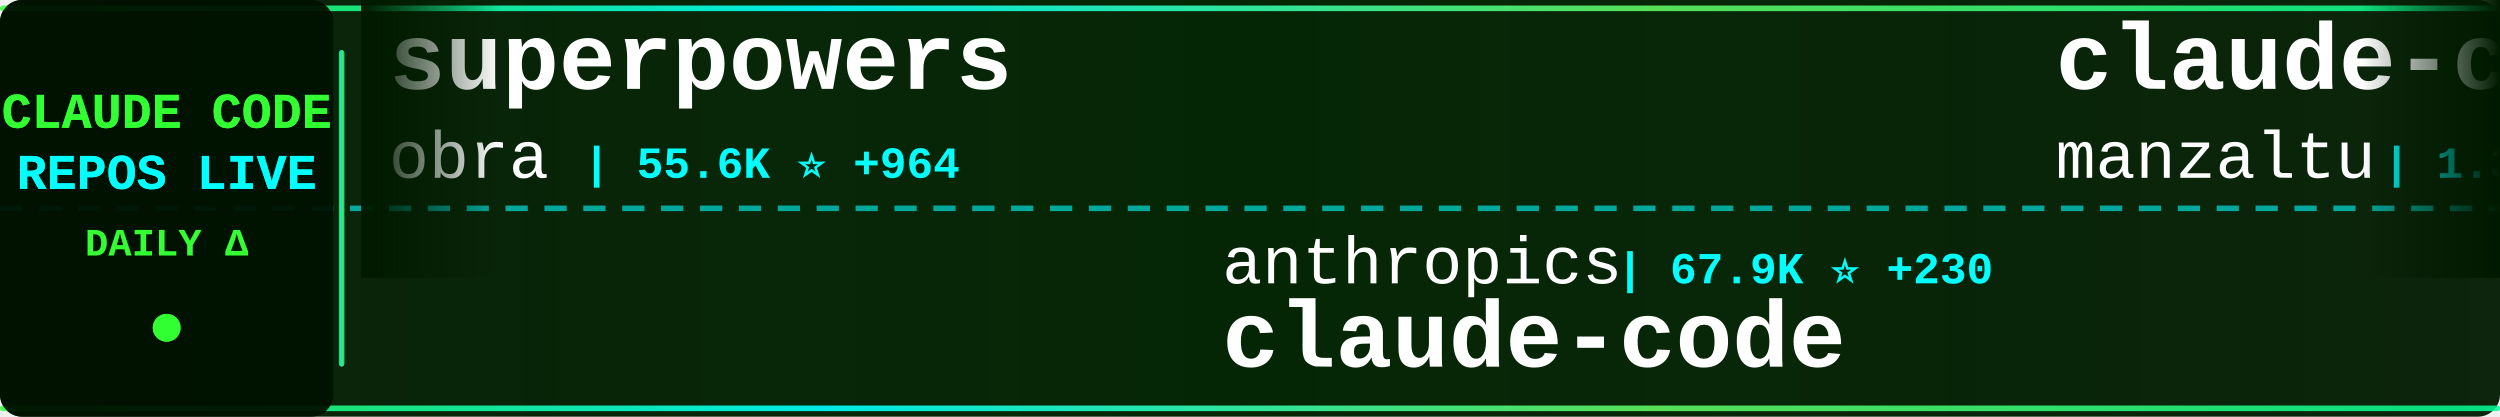
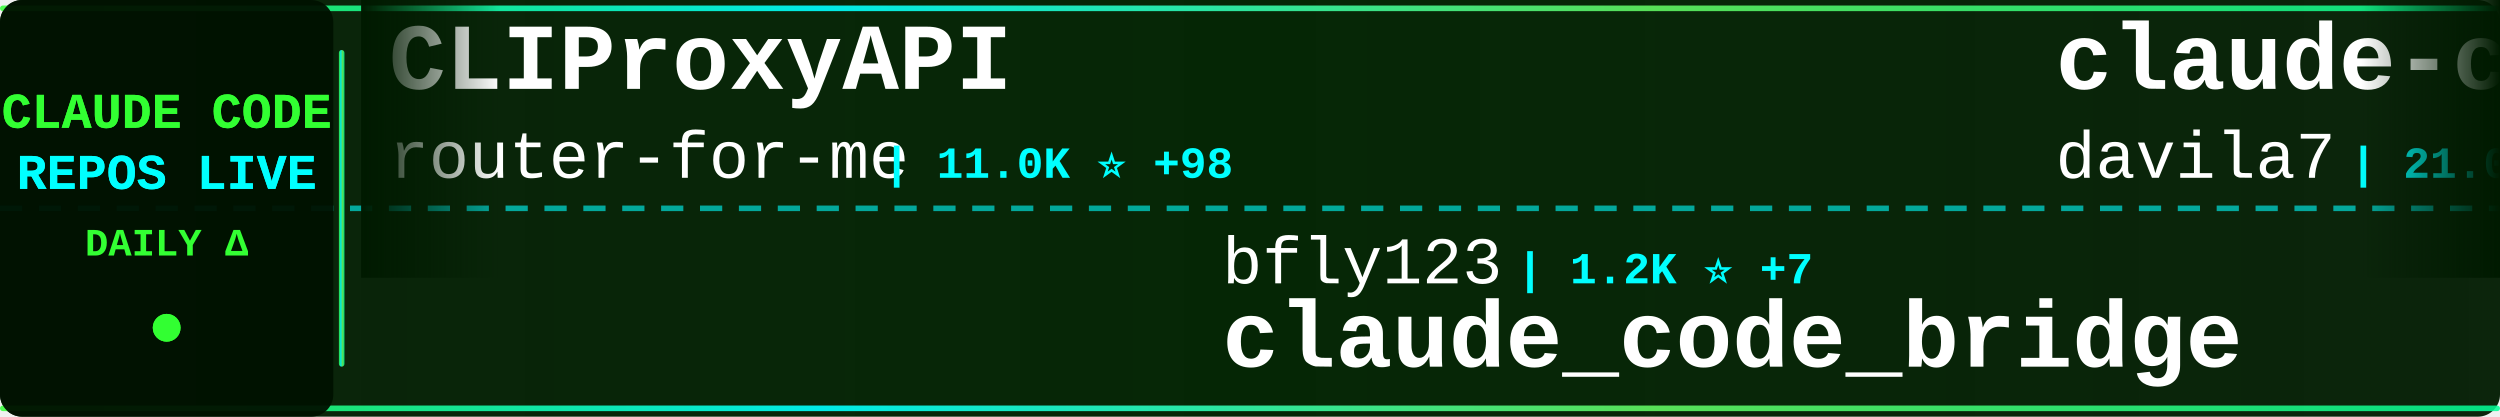
<svg xmlns="http://www.w3.org/2000/svg" width="900" height="150">
  <defs>
    <linearGradient id="tickerBg" x1="0%" y1="0%" x2="100%" y2="0%">
      <stop offset="0%" style="stop-color:#001a00;stop-opacity:0.95" />
      <stop offset="50%" style="stop-color:#002200;stop-opacity:0.98" />
      <stop offset="100%" style="stop-color:#001a00;stop-opacity:0.95" />
    </linearGradient>
    <linearGradient id="borderGrad" x1="0%" y1="0%" x2="100%" y2="0%">
      <stop offset="0%" style="stop-color:#33ff33;stop-opacity:0.85">
        <animate attributeName="stop-opacity" values="0.85;1;0.85" dur="2s" repeatCount="indefinite" />
      </stop>
      <stop offset="33%" style="stop-color:#00ffff;stop-opacity:0.9">
        <animate attributeName="stop-opacity" values="0.9;1;0.9" dur="2.2s" repeatCount="indefinite" />
      </stop>
      <stop offset="66%" style="stop-color:#66ff66;stop-opacity:0.85">
        <animate attributeName="stop-opacity" values="0.85;1;0.85" dur="1.8s" repeatCount="indefinite" />
      </stop>
      <stop offset="100%" style="stop-color:#00ff99;stop-opacity:0.85">
        <animate attributeName="stop-opacity" values="0.85;1;0.85" dur="2s" repeatCount="indefinite" />
      </stop>
    </linearGradient>
    <filter id="textGlow">
      <feGaussianBlur stdDeviation="0.1" result="coloredBlur" />
      <feMerge>
        <feMergeNode in="coloredBlur" />
        <feMergeNode in="SourceGraphic" />
      </feMerge>
    </filter>
    <filter id="metricGlow">
      <feGaussianBlur stdDeviation="0.2" result="coloredBlur" />
      <feMerge>
        <feMergeNode in="coloredBlur" />
        <feMergeNode in="SourceGraphic" />
      </feMerge>
    </filter>
    <linearGradient id="leftFade" x1="0%" y1="0%" x2="100%" y2="0%">
      <stop offset="0%" style="stop-color:#001a00;stop-opacity:1" />
      <stop offset="100%" style="stop-color:#001a00;stop-opacity:0" />
    </linearGradient>
    <linearGradient id="rightFade" x1="0%" y1="0%" x2="100%" y2="0%">
      <stop offset="0%" style="stop-color:#001a00;stop-opacity:0" />
      <stop offset="100%" style="stop-color:#001a00;stop-opacity:1" />
    </linearGradient>
  </defs>
  <rect width="900" height="150" fill="url(#tickerBg)" rx="8" />
  <rect x="0" y="2" width="900" height="2" fill="url(#borderGrad)" rx="1" />
  <rect x="0" y="146" width="900" height="2" fill="url(#borderGrad)" rx="1" />
  <line x1="0" y1="75" x2="900" y2="75" stroke="#00ffff" stroke-width="2" stroke-dasharray="8 6" opacity="0.6" />
  <rect x="0" y="0" width="120" height="150" fill="#001100" opacity="0.95" rx="8" />
  <text x="60" y="46" font-family="'Courier New', monospace" font-size="18" font-weight="bold" fill="#33ff33" text-anchor="middle" filter="url(#textGlow)">
    CLAUDE CODE
  </text>
  <text x="60" y="68" font-family="'Courier New', monospace" font-size="18" font-weight="bold" fill="#00ffff" text-anchor="middle" filter="url(#textGlow)">
    REPOS LIVE
  </text>
  <text x="60" y="92" font-family="'Courier New', monospace" font-size="14" font-weight="bold" fill="#33ff33" text-anchor="middle">
    DAILY Δ
  </text>
  <circle cx="60" cy="118" r="5" fill="#33ff33" filter="url(#metricGlow)">
    <animate attributeName="r" values="4;6;4" dur="1.5s" repeatCount="indefinite" />
    <animate attributeName="opacity" values="0.6;1;0.6" dur="1.5s" repeatCount="indefinite" />
  </circle>
  <rect x="122" y="18" width="2" height="114" fill="url(#borderGrad)" rx="1" />
  <clipPath id="tickerClip">
    <rect x="130" y="0" width="770" height="150" />
  </clipPath>
  <g clip-path="url(#tickerClip)">
    <g id="tickerItems">
      <animateTransform attributeName="transform" attributeType="XML" type="translate" from="0 0" to="-3000 0" dur="54s" repeatCount="indefinite" />
      <g transform="translate(0, 0)">
-         <text x="140" y="32" font-family="'Courier New', monospace" font-size="34" font-weight="bold" fill="#ffffff">superpowers</text>
-         <text x="140" y="64" font-family="'Courier New', monospace" font-size="24" font-weight="normal" fill="#ffffff" opacity="1.0">obra</text>
-         <text x="210" y="64" font-family="'Courier New', monospace" font-size="16" font-weight="bold" fill="#00ffff"> | 55.6K ⭐ +964</text>
+         <text x="140" y="32" font-family="'Courier New', monospace" font-size="34" font-weight="bold" fill="#ffffff">CLIProxyAPI</text>
+         <text x="140" y="64" font-family="'Courier New', monospace" font-size="24" font-weight="normal" fill="#ffffff" opacity="1.0">router-for-me</text>
+         <text x="318" y="64" font-family="'Courier New', monospace" font-size="16" font-weight="bold" fill="#00ffff"> | 11.0K ⭐ +98</text>
      </g>
      <g transform="translate(300, 0)">
-         <text x="140" y="102" font-family="'Courier New', monospace" font-size="24" font-weight="normal" fill="#ffffff" opacity="1.0">anthropics</text>
-         <text x="282" y="102" font-family="'Courier New', monospace" font-size="16" font-weight="bold" fill="#00ffff"> | 67.9K ⭐ +230</text>
-         <text x="140" y="132" font-family="'Courier New', monospace" font-size="34" font-weight="bold" fill="#ffffff">claude-code</text>
+         <text x="140" y="102" font-family="'Courier New', monospace" font-size="24" font-weight="normal" fill="#ffffff" opacity="1.0">bfly123</text>
+         <text x="246" y="102" font-family="'Courier New', monospace" font-size="16" font-weight="bold" fill="#00ffff"> | 1.2K ⭐ +7</text>
+         <text x="140" y="132" font-family="'Courier New', monospace" font-size="34" font-weight="bold" fill="#ffffff">claude_code_bridge</text>
      </g>
      <g transform="translate(600, 0)">
-         <text x="140" y="32" font-family="'Courier New', monospace" font-size="34" font-weight="bold" fill="#ffffff">claude-code-ide.el</text>
-         <text x="140" y="64" font-family="'Courier New', monospace" font-size="24" font-weight="normal" fill="#ffffff" opacity="1.0">manzaltu</text>
-         <text x="258" y="64" font-family="'Courier New', monospace" font-size="16" font-weight="bold" fill="#00ffff"> | 1.3K ⭐</text>
+         <text x="140" y="32" font-family="'Courier New', monospace" font-size="34" font-weight="bold" fill="#ffffff">claude-code-templates</text>
+         <text x="140" y="64" font-family="'Courier New', monospace" font-size="24" font-weight="normal" fill="#ffffff" opacity="1.0">davila7</text>
+         <text x="246" y="64" font-family="'Courier New', monospace" font-size="16" font-weight="bold" fill="#00ffff"> | 21.0K ⭐ +64</text>
      </g>
      <g transform="translate(900, 0)">
-         <text x="140" y="102" font-family="'Courier New', monospace" font-size="24" font-weight="normal" fill="#ffffff" opacity="1.0">danielmiessler</text>
-         <text x="330" y="102" font-family="'Courier New', monospace" font-size="16" font-weight="bold" fill="#00ffff"> | 8.9K ⭐ +94</text>
-         <text x="140" y="132" font-family="'Courier New', monospace" font-size="34" font-weight="bold" fill="#ffffff">Personal_AI_Infrastructu...</text>
+         <text x="140" y="102" font-family="'Courier New', monospace" font-size="24" font-weight="normal" fill="#ffffff" opacity="1.0">Cranot</text>
+         <text x="234" y="102" font-family="'Courier New', monospace" font-size="16" font-weight="bold" fill="#00ffff"> | 2.4K ⭐ +1</text>
+         <text x="140" y="132" font-family="'Courier New', monospace" font-size="34" font-weight="bold" fill="#ffffff">claude-code-guide</text>
      </g>
      <g transform="translate(1200, 0)">
-         <text x="140" y="32" font-family="'Courier New', monospace" font-size="34" font-weight="bold" fill="#ffffff">claude-code-router</text>
-         <text x="140" y="64" font-family="'Courier New', monospace" font-size="24" font-weight="normal" fill="#ffffff" opacity="1.0">musistudio</text>
-         <text x="282" y="64" font-family="'Courier New', monospace" font-size="16" font-weight="bold" fill="#00ffff"> | 28.1K ⭐ +47</text>
+         <text x="140" y="32" font-family="'Courier New', monospace" font-size="34" font-weight="bold" fill="#ffffff">claudecodeui</text>
+         <text x="140" y="64" font-family="'Courier New', monospace" font-size="24" font-weight="normal" fill="#ffffff" opacity="1.0">siteboon</text>
+         <text x="258" y="64" font-family="'Courier New', monospace" font-size="16" font-weight="bold" fill="#00ffff"> | 6.3K ⭐ +19</text>
      </g>
      <g transform="translate(1500, 0)">
-         <text x="140" y="102" font-family="'Courier New', monospace" font-size="24" font-weight="normal" fill="#ffffff" opacity="1.0">PleasePrompto</text>
-         <text x="318" y="102" font-family="'Courier New', monospace" font-size="16" font-weight="bold" fill="#00ffff"> | 3.6K ⭐ +28</text>
-         <text x="140" y="132" font-family="'Courier New', monospace" font-size="34" font-weight="bold" fill="#ffffff">notebooklm-skill</text>
+         <text x="140" y="102" font-family="'Courier New', monospace" font-size="24" font-weight="normal" fill="#ffffff" opacity="1.0">qwibitai</text>
+         <text x="258" y="102" font-family="'Courier New', monospace" font-size="16" font-weight="bold" fill="#00ffff"> | 9.6K ⭐ +227</text>
+         <text x="140" y="132" font-family="'Courier New', monospace" font-size="34" font-weight="bold" fill="#ffffff">nanoclaw</text>
      </g>
      <g transform="translate(1800, 0)">
-         <text x="140" y="32" font-family="'Courier New', monospace" font-size="34" font-weight="bold" fill="#ffffff">claude-plugins-official</text>
-         <text x="140" y="64" font-family="'Courier New', monospace" font-size="24" font-weight="normal" fill="#ffffff" opacity="1.0">anthropics</text>
-         <text x="282" y="64" font-family="'Courier New', monospace" font-size="16" font-weight="bold" fill="#00ffff"> | 7.7K ⭐ +58</text>
+         <text x="140" y="32" font-family="'Courier New', monospace" font-size="34" font-weight="bold" fill="#ffffff">claude-code-tresor</text>
+         <text x="140" y="64" font-family="'Courier New', monospace" font-size="24" font-weight="normal" fill="#ffffff" opacity="1.0">alirezarezvani</text>
+         <text x="330" y="64" font-family="'Courier New', monospace" font-size="16" font-weight="bold" fill="#00ffff"> | 525 ⭐ +2</text>
      </g>
      <g transform="translate(2100, 0)">
-         <text x="140" y="102" font-family="'Courier New', monospace" font-size="24" font-weight="normal" fill="#ffffff" opacity="1.0">Maciek-roboblog</text>
-         <text x="342" y="102" font-family="'Courier New', monospace" font-size="16" font-weight="bold" fill="#00ffff"> | 6.6K ⭐ +10</text>
-         <text x="140" y="132" font-family="'Courier New', monospace" font-size="34" font-weight="bold" fill="#ffffff">Claude-Code-Usage-Monito...</text>
+         <text x="140" y="102" font-family="'Courier New', monospace" font-size="24" font-weight="normal" fill="#ffffff" opacity="1.0">VoltAgent</text>
+         <text x="270" y="102" font-family="'Courier New', monospace" font-size="16" font-weight="bold" fill="#00ffff"> | 10.8K ⭐ +83</text>
+         <text x="140" y="132" font-family="'Courier New', monospace" font-size="34" font-weight="bold" fill="#ffffff">awesome-claude-code-suba...</text>
      </g>
      <g transform="translate(2400, 0)">
-         <text x="140" y="32" font-family="'Courier New', monospace" font-size="34" font-weight="bold" fill="#ffffff">cc</text>
-         <text x="140" y="64" font-family="'Courier New', monospace" font-size="24" font-weight="normal" fill="#ffffff" opacity="1.0">kn1026</text>
-         <text x="234" y="64" font-family="'Courier New', monospace" font-size="16" font-weight="bold" fill="#00ffff"> | 705 ⭐ +2</text>
+         <text x="140" y="32" font-family="'Courier New', monospace" font-size="34" font-weight="bold" fill="#ffffff">obsidian-skills</text>
+         <text x="140" y="64" font-family="'Courier New', monospace" font-size="24" font-weight="normal" fill="#ffffff" opacity="1.0">kepano</text>
+         <text x="234" y="64" font-family="'Courier New', monospace" font-size="16" font-weight="bold" fill="#00ffff"> | 10.2K ⭐ +75</text>
      </g>
      <g transform="translate(2700, 0)">
-         <text x="140" y="102" font-family="'Courier New', monospace" font-size="24" font-weight="normal" fill="#ffffff" opacity="1.0">superdesigndev</text>
-         <text x="330" y="102" font-family="'Courier New', monospace" font-size="16" font-weight="bold" fill="#00ffff"> | 6.0K ⭐ +4</text>
-         <text x="140" y="132" font-family="'Courier New', monospace" font-size="34" font-weight="bold" fill="#ffffff">superdesign</text>
+         <text x="140" y="102" font-family="'Courier New', monospace" font-size="24" font-weight="normal" fill="#ffffff" opacity="1.0">shanraisshan</text>
+         <text x="306" y="102" font-family="'Courier New', monospace" font-size="16" font-weight="bold" fill="#00ffff"> | 2.8K ⭐ +75</text>
+         <text x="140" y="132" font-family="'Courier New', monospace" font-size="34" font-weight="bold" fill="#ffffff">claude-code-best-practic...</text>
      </g>
      <g transform="translate(3000, 0)">
-         <text x="140" y="32" font-family="'Courier New', monospace" font-size="34" font-weight="bold" fill="#ffffff">superpowers</text>
-         <text x="140" y="64" font-family="'Courier New', monospace" font-size="24" font-weight="normal" fill="#ffffff" opacity="1.0">obra</text>
-         <text x="210" y="64" font-family="'Courier New', monospace" font-size="16" font-weight="bold" fill="#00ffff"> | 55.6K ⭐ +964</text>
+         <text x="140" y="32" font-family="'Courier New', monospace" font-size="34" font-weight="bold" fill="#ffffff">CLIProxyAPI</text>
+         <text x="140" y="64" font-family="'Courier New', monospace" font-size="24" font-weight="normal" fill="#ffffff" opacity="1.0">router-for-me</text>
+         <text x="318" y="64" font-family="'Courier New', monospace" font-size="16" font-weight="bold" fill="#00ffff"> | 11.0K ⭐ +98</text>
      </g>
      <g transform="translate(3300, 0)">
-         <text x="140" y="102" font-family="'Courier New', monospace" font-size="24" font-weight="normal" fill="#ffffff" opacity="1.0">anthropics</text>
-         <text x="282" y="102" font-family="'Courier New', monospace" font-size="16" font-weight="bold" fill="#00ffff"> | 67.9K ⭐ +230</text>
-         <text x="140" y="132" font-family="'Courier New', monospace" font-size="34" font-weight="bold" fill="#ffffff">claude-code</text>
+         <text x="140" y="102" font-family="'Courier New', monospace" font-size="24" font-weight="normal" fill="#ffffff" opacity="1.0">bfly123</text>
+         <text x="246" y="102" font-family="'Courier New', monospace" font-size="16" font-weight="bold" fill="#00ffff"> | 1.2K ⭐ +7</text>
+         <text x="140" y="132" font-family="'Courier New', monospace" font-size="34" font-weight="bold" fill="#ffffff">claude_code_bridge</text>
      </g>
      <g transform="translate(3600, 0)">
-         <text x="140" y="32" font-family="'Courier New', monospace" font-size="34" font-weight="bold" fill="#ffffff">claude-code-ide.el</text>
-         <text x="140" y="64" font-family="'Courier New', monospace" font-size="24" font-weight="normal" fill="#ffffff" opacity="1.0">manzaltu</text>
-         <text x="258" y="64" font-family="'Courier New', monospace" font-size="16" font-weight="bold" fill="#00ffff"> | 1.3K ⭐</text>
+         <text x="140" y="32" font-family="'Courier New', monospace" font-size="34" font-weight="bold" fill="#ffffff">claude-code-templates</text>
+         <text x="140" y="64" font-family="'Courier New', monospace" font-size="24" font-weight="normal" fill="#ffffff" opacity="1.0">davila7</text>
+         <text x="246" y="64" font-family="'Courier New', monospace" font-size="16" font-weight="bold" fill="#00ffff"> | 21.0K ⭐ +64</text>
      </g>
      <g transform="translate(3900, 0)">
-         <text x="140" y="102" font-family="'Courier New', monospace" font-size="24" font-weight="normal" fill="#ffffff" opacity="1.0">danielmiessler</text>
-         <text x="330" y="102" font-family="'Courier New', monospace" font-size="16" font-weight="bold" fill="#00ffff"> | 8.9K ⭐ +94</text>
-         <text x="140" y="132" font-family="'Courier New', monospace" font-size="34" font-weight="bold" fill="#ffffff">Personal_AI_Infrastructu...</text>
+         <text x="140" y="102" font-family="'Courier New', monospace" font-size="24" font-weight="normal" fill="#ffffff" opacity="1.0">Cranot</text>
+         <text x="234" y="102" font-family="'Courier New', monospace" font-size="16" font-weight="bold" fill="#00ffff"> | 2.4K ⭐ +1</text>
+         <text x="140" y="132" font-family="'Courier New', monospace" font-size="34" font-weight="bold" fill="#ffffff">claude-code-guide</text>
      </g>
    </g>
  </g>
  <rect x="130" y="0" width="50" height="100" fill="url(#leftFade)" />
  <rect x="850" y="0" width="50" height="100" fill="url(#rightFade)" />
</svg>
